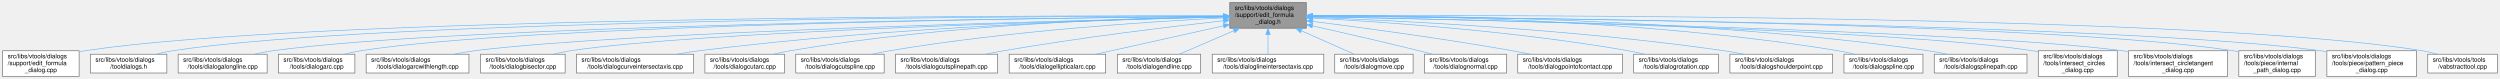
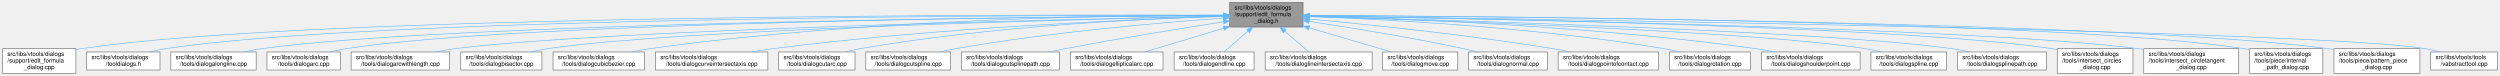
- <svg xmlns="http://www.w3.org/2000/svg" xmlns:xlink="http://www.w3.org/1999/xlink" width="3989pt" height="126pt" viewBox="0.00 0.00 3988.50 126.00">
+ <svg xmlns="http://www.w3.org/2000/svg" xmlns:xlink="http://www.w3.org/1999/xlink" width="4160pt" height="126pt" viewBox="0.00 0.00 4159.50 126.00">
  <g id="graph0" class="graph" transform="scale(1 1) rotate(0) translate(4 122)">
    <g id="node1" class="node">
      <g id="a_node1">
        <a xlink:title=" ">
-           <polygon fill="#999999" stroke="#666666" points="2080,-118 1958,-118 1958,-77 2080,-77 2080,-118" />
-           <text text-anchor="start" x="1966" y="-106" font-family="Helvetica,sans-Serif" font-size="10.00">src/libs/vtools/dialogs</text>
-           <text text-anchor="start" x="1966" y="-95" font-family="Helvetica,sans-Serif" font-size="10.00">/support/edit_formula</text>
-           <text text-anchor="middle" x="2019" y="-84" font-family="Helvetica,sans-Serif" font-size="10.00">_dialog.h</text>
+           <polygon fill="#999999" stroke="#666666" points="2164,-118 2042,-118 2042,-77 2164,-77 2164,-118" />
+           <text text-anchor="start" x="2050" y="-106" font-family="Helvetica,sans-Serif" font-size="10.00">src/libs/vtools/dialogs</text>
+           <text text-anchor="start" x="2050" y="-95" font-family="Helvetica,sans-Serif" font-size="10.00">/support/edit_formula</text>
+           <text text-anchor="middle" x="2103" y="-84" font-family="Helvetica,sans-Serif" font-size="10.00">_dialog.h</text>
        </a>
      </g>
    </g>
    <g id="node2" class="node">
      <g id="a_node2">
        <a xlink:href="../../d7/d8d/edit__formula__dialog_8cpp.html" target="_top" xlink:title=" ">
          <polygon fill="white" stroke="#666666" points="122,-41 0,-41 0,0 122,0 122,-41" />
          <text text-anchor="start" x="8" y="-29" font-family="Helvetica,sans-Serif" font-size="10.00">src/libs/vtools/dialogs</text>
          <text text-anchor="start" x="8" y="-18" font-family="Helvetica,sans-Serif" font-size="10.00">/support/edit_formula</text>
          <text text-anchor="middle" x="61" y="-7" font-family="Helvetica,sans-Serif" font-size="10.00">_dialog.cpp</text>
        </a>
      </g>
    </g>
    <g id="edge1" class="edge">
-       <path fill="none" stroke="#63b8ff" d="M1947.45,-96.71C1647.6,-97.24 491.06,-95.62 131,-41 128.13,-40.56 125.21,-40.05 122.28,-39.47" />
-       <polygon fill="#63b8ff" stroke="#63b8ff" points="1947.76,-100.21 1957.76,-96.69 1947.75,-93.21 1947.76,-100.21" />
+       <path fill="none" stroke="#63b8ff" d="M2031.83,-96.81C1724.36,-97.82 508.55,-98.03 131,-41 128.13,-40.57 125.21,-40.05 122.28,-39.48" />
+       <polygon fill="#63b8ff" stroke="#63b8ff" points="2031.97,-100.31 2041.96,-96.78 2031.94,-93.31 2031.97,-100.31" />
    </g>
    <g id="node3" class="node">
      <g id="a_node3">
        <a xlink:href="../../df/ded/tooldialogs_8h.html" target="_top" xlink:title=" ">
          <polygon fill="white" stroke="#666666" points="262,-35.5 140,-35.5 140,-5.5 262,-5.5 262,-35.5" />
          <text text-anchor="start" x="148" y="-23.5" font-family="Helvetica,sans-Serif" font-size="10.00">src/libs/vtools/dialogs</text>
          <text text-anchor="middle" x="201" y="-12.5" font-family="Helvetica,sans-Serif" font-size="10.00">/tooldialogs.h</text>
        </a>
      </g>
    </g>
    <g id="edge2" class="edge">
-       <path fill="none" stroke="#63b8ff" d="M1947.63,-96.51C1662.2,-96.22 602.31,-91.65 271,-41 262.52,-39.7 253.61,-37.72 245.09,-35.51" />
-       <polygon fill="#63b8ff" stroke="#63b8ff" points="1947.85,-100.01 1957.85,-96.52 1947.86,-93.01 1947.85,-100.01" />
+       <path fill="none" stroke="#63b8ff" d="M2031.62,-96.64C1737.63,-96.84 619.59,-94.04 271,-41 262.52,-39.71 253.6,-37.73 245.09,-35.52" />
+       <polygon fill="#63b8ff" stroke="#63b8ff" points="2031.73,-100.14 2041.73,-96.63 2031.73,-93.14 2031.73,-100.14" />
    </g>
    <g id="node4" class="node">
      <g id="a_node4">
        <a xlink:href="../../d6/d5d/dialogalongline_8cpp.html" target="_top" xlink:title=" ">
          <polygon fill="white" stroke="#666666" points="422,-35.5 280,-35.5 280,-5.5 422,-5.5 422,-35.5" />
          <text text-anchor="start" x="288" y="-23.5" font-family="Helvetica,sans-Serif" font-size="10.00">src/libs/vtools/dialogs</text>
          <text text-anchor="middle" x="351" y="-12.5" font-family="Helvetica,sans-Serif" font-size="10.00">/tools/dialogalongline.cpp</text>
        </a>
      </g>
    </g>
    <g id="edge3" class="edge">
-       <path fill="none" stroke="#63b8ff" d="M1947.59,-95.94C1679.07,-93.54 730.15,-82.25 431,-41 421.51,-39.69 411.51,-37.73 401.91,-35.55" />
-       <polygon fill="#63b8ff" stroke="#63b8ff" points="1947.57,-99.44 1957.6,-96.03 1947.63,-92.44 1947.57,-99.44" />
+       <path fill="none" stroke="#63b8ff" d="M2031.59,-96.09C1754.12,-94.18 747.41,-84.34 431,-41 421.51,-39.7 411.51,-37.74 401.91,-35.57" />
+       <polygon fill="#63b8ff" stroke="#63b8ff" points="2031.9,-99.59 2041.93,-96.16 2031.95,-92.59 2031.9,-99.59" />
    </g>
    <g id="node5" class="node">
      <g id="a_node5">
        <a xlink:href="../../d1/d37/dialogarc_8cpp.html" target="_top" xlink:title=" ">
          <polygon fill="white" stroke="#666666" points="562,-35.5 440,-35.5 440,-5.5 562,-5.5 562,-35.5" />
          <text text-anchor="start" x="448" y="-23.5" font-family="Helvetica,sans-Serif" font-size="10.00">src/libs/vtools/dialogs</text>
          <text text-anchor="middle" x="501" y="-12.5" font-family="Helvetica,sans-Serif" font-size="10.00">/tools/dialogarc.cpp</text>
        </a>
      </g>
    </g>
    <g id="edge4" class="edge">
-       <path fill="none" stroke="#63b8ff" d="M1947.6,-95.97C1694.5,-93.73 840.83,-83.16 571,-41 562.65,-39.7 553.87,-37.74 545.47,-35.56" />
-       <polygon fill="#63b8ff" stroke="#63b8ff" points="1947.75,-99.47 1957.78,-96.05 1947.81,-92.47 1947.75,-99.47" />
+       <path fill="none" stroke="#63b8ff" d="M2031.46,-96.14C1768.8,-94.47 857.94,-85.53 571,-41 562.65,-39.7 553.87,-37.75 545.47,-35.57" />
+       <polygon fill="#63b8ff" stroke="#63b8ff" points="2031.62,-99.64 2041.64,-96.2 2031.66,-92.64 2031.62,-99.64" />
    </g>
    <g id="node6" class="node">
      <g id="a_node6">
        <a xlink:href="../../d2/d29/dialogarcwithlength_8cpp.html" target="_top" xlink:title=" ">
          <polygon fill="white" stroke="#666666" points="744,-35.5 580,-35.5 580,-5.5 744,-5.5 744,-35.5" />
          <text text-anchor="start" x="588" y="-23.5" font-family="Helvetica,sans-Serif" font-size="10.00">src/libs/vtools/dialogs</text>
          <text text-anchor="middle" x="662" y="-12.5" font-family="Helvetica,sans-Serif" font-size="10.00">/tools/dialogarcwithlength.cpp</text>
        </a>
      </g>
    </g>
    <g id="edge5" class="edge">
-       <path fill="none" stroke="#63b8ff" d="M1947.48,-94.94C1715.7,-89.64 986.72,-70.95 753,-41 742.42,-39.64 731.25,-37.69 720.49,-35.54" />
-       <polygon fill="#63b8ff" stroke="#63b8ff" points="1947.74,-98.45 1957.81,-95.18 1947.9,-91.45 1947.74,-98.45" />
+       <path fill="none" stroke="#63b8ff" d="M2031.67,-95.17C1790.09,-90.41 1003.92,-72.81 753,-41 742.42,-39.66 731.25,-37.71 720.49,-35.56" />
+       <polygon fill="#63b8ff" stroke="#63b8ff" points="2031.67,-98.67 2041.74,-95.37 2031.81,-91.67 2031.67,-98.67" />
    </g>
    <g id="node7" class="node">
      <g id="a_node7">
        <a xlink:href="../../da/dfa/dialogbisector_8cpp.html" target="_top" xlink:title=" ">
          <polygon fill="white" stroke="#666666" points="897.5,-35.5 762.5,-35.5 762.5,-5.5 897.5,-5.5 897.5,-35.5" />
          <text text-anchor="start" x="770.5" y="-23.5" font-family="Helvetica,sans-Serif" font-size="10.00">src/libs/vtools/dialogs</text>
          <text text-anchor="middle" x="830" y="-12.5" font-family="Helvetica,sans-Serif" font-size="10.00">/tools/dialogbisector.cpp</text>
        </a>
      </g>
    </g>
    <g id="edge6" class="edge">
-       <path fill="none" stroke="#63b8ff" d="M1947.87,-94.83C1735.5,-89.53 1108.2,-71.66 906,-41 897.11,-39.65 887.75,-37.7 878.76,-35.55" />
-       <polygon fill="#63b8ff" stroke="#63b8ff" points="1947.89,-98.33 1957.97,-95.08 1948.06,-91.33 1947.89,-98.33" />
+       <path fill="none" stroke="#63b8ff" d="M2031.62,-95.08C1808.49,-90.33 1125.97,-73.47 907,-41 898,-39.67 888.52,-37.72 879.41,-35.57" />
+       <polygon fill="#63b8ff" stroke="#63b8ff" points="2031.82,-98.58 2041.9,-95.29 2031.97,-91.58 2031.82,-98.58" />
    </g>
    <g id="node8" class="node">
      <g id="a_node8">
-         <a xlink:href="../../dd/d39/dialogcurveintersectaxis_8cpp.html" target="_top" xlink:title=" ">
-           <polygon fill="white" stroke="#666666" points="1102.5,-35.5 915.5,-35.5 915.5,-5.5 1102.5,-5.5 1102.5,-35.5" />
-           <text text-anchor="start" x="923.5" y="-23.5" font-family="Helvetica,sans-Serif" font-size="10.00">src/libs/vtools/dialogs</text>
-           <text text-anchor="middle" x="1009" y="-12.5" font-family="Helvetica,sans-Serif" font-size="10.00">/tools/dialogcurveintersectaxis.cpp</text>
+         <a xlink:href="../../da/db7/dialogcubicbezier_8cpp.html" target="_top" xlink:title=" ">
+           <polygon fill="white" stroke="#666666" points="1068,-35.5 916,-35.5 916,-5.5 1068,-5.5 1068,-35.5" />
+           <text text-anchor="start" x="924" y="-23.5" font-family="Helvetica,sans-Serif" font-size="10.00">src/libs/vtools/dialogs</text>
+           <text text-anchor="middle" x="992" y="-12.5" font-family="Helvetica,sans-Serif" font-size="10.00">/tools/dialogcubicbezier.cpp</text>
        </a>
      </g>
    </g>
    <g id="edge7" class="edge">
-       <path fill="none" stroke="#63b8ff" d="M1947.68,-95.24C1794.12,-91.84 1421,-79.94 1111,-41 1099.55,-39.56 1087.45,-37.62 1075.74,-35.53" />
-       <polygon fill="#63b8ff" stroke="#63b8ff" points="1947.84,-98.74 1957.91,-95.46 1947.99,-91.74 1947.84,-98.74" />
+       <path fill="none" stroke="#63b8ff" d="M2031.77,-96.83C1864.33,-96.71 1432.99,-91.09 1077,-41 1067.25,-39.63 1056.98,-37.7 1047.07,-35.58" />
+       <polygon fill="#63b8ff" stroke="#63b8ff" points="2031.94,-100.33 2041.94,-96.83 2031.94,-93.33 2031.94,-100.33" />
    </g>
    <g id="node9" class="node">
      <g id="a_node9">
-         <a xlink:href="../../d9/d90/dialogcutarc_8cpp.html" target="_top" xlink:title=" ">
-           <polygon fill="white" stroke="#666666" points="1247.5,-35.5 1120.5,-35.5 1120.5,-5.5 1247.5,-5.5 1247.5,-35.5" />
-           <text text-anchor="start" x="1128.5" y="-23.5" font-family="Helvetica,sans-Serif" font-size="10.00">src/libs/vtools/dialogs</text>
-           <text text-anchor="middle" x="1184" y="-12.5" font-family="Helvetica,sans-Serif" font-size="10.00">/tools/dialogcutarc.cpp</text>
+         <a xlink:href="../../dd/d39/dialogcurveintersectaxis_8cpp.html" target="_top" xlink:title=" ">
+           <polygon fill="white" stroke="#666666" points="1273.5,-35.5 1086.5,-35.5 1086.5,-5.5 1273.5,-5.5 1273.5,-35.5" />
+           <text text-anchor="start" x="1094.5" y="-23.5" font-family="Helvetica,sans-Serif" font-size="10.00">src/libs/vtools/dialogs</text>
+           <text text-anchor="middle" x="1180" y="-12.5" font-family="Helvetica,sans-Serif" font-size="10.00">/tools/dialogcurveintersectaxis.cpp</text>
        </a>
      </g>
    </g>
    <g id="edge8" class="edge">
-       <path fill="none" stroke="#63b8ff" d="M1947.43,-95.86C1811.65,-93.63 1507.71,-83.83 1256,-41 1247.7,-39.59 1238.98,-37.64 1230.57,-35.51" />
-       <polygon fill="#63b8ff" stroke="#63b8ff" points="1947.64,-99.36 1957.7,-96.02 1947.75,-92.36 1947.64,-99.36" />
+       <path fill="none" stroke="#63b8ff" d="M2031.62,-94.59C1888.77,-90.12 1557.77,-76.55 1282,-41 1270.65,-39.54 1258.65,-37.6 1247.03,-35.51" />
+       <polygon fill="#63b8ff" stroke="#63b8ff" points="2031.88,-98.1 2041.99,-94.91 2032.1,-91.1 2031.88,-98.1" />
    </g>
    <g id="node10" class="node">
      <g id="a_node10">
-         <a xlink:href="../../d3/d2e/dialogcutspline_8cpp.html" target="_top" xlink:title=" ">
-           <polygon fill="white" stroke="#666666" points="1406.5,-35.5 1265.5,-35.5 1265.5,-5.5 1406.5,-5.5 1406.5,-35.5" />
-           <text text-anchor="start" x="1273.5" y="-23.5" font-family="Helvetica,sans-Serif" font-size="10.00">src/libs/vtools/dialogs</text>
-           <text text-anchor="middle" x="1336" y="-12.5" font-family="Helvetica,sans-Serif" font-size="10.00">/tools/dialogcutspline.cpp</text>
+         <a xlink:href="../../d9/d90/dialogcutarc_8cpp.html" target="_top" xlink:title=" ">
+           <polygon fill="white" stroke="#666666" points="1418.5,-35.5 1291.5,-35.5 1291.5,-5.5 1418.5,-5.5 1418.5,-35.5" />
+           <text text-anchor="start" x="1299.5" y="-23.5" font-family="Helvetica,sans-Serif" font-size="10.00">src/libs/vtools/dialogs</text>
+           <text text-anchor="middle" x="1355" y="-12.5" font-family="Helvetica,sans-Serif" font-size="10.00">/tools/dialogcutarc.cpp</text>
        </a>
      </g>
    </g>
    <g id="edge9" class="edge">
-       <path fill="none" stroke="#63b8ff" d="M1947.45,-93.41C1833.91,-87.73 1605.82,-73.13 1415,-41 1406.22,-39.52 1396.98,-37.59 1388.04,-35.52" />
-       <polygon fill="#63b8ff" stroke="#63b8ff" points="1947.58,-96.92 1957.74,-93.92 1947.92,-89.93 1947.58,-96.92" />
+       <path fill="none" stroke="#63b8ff" d="M2031.82,-94.92C1908,-91.23 1645.31,-79.19 1427,-41 1418.84,-39.57 1410.25,-37.64 1401.97,-35.54" />
+       <polygon fill="#63b8ff" stroke="#63b8ff" points="2031.83,-98.42 2041.93,-95.21 2032.04,-91.43 2031.83,-98.42" />
    </g>
    <g id="node11" class="node">
      <g id="a_node11">
-         <a xlink:href="../../df/d30/dialogcutsplinepath_8cpp.html" target="_top" xlink:title=" ">
-           <polygon fill="white" stroke="#666666" points="1587.5,-35.5 1424.5,-35.5 1424.5,-5.5 1587.5,-5.5 1587.5,-35.5" />
-           <text text-anchor="start" x="1432.5" y="-23.5" font-family="Helvetica,sans-Serif" font-size="10.00">src/libs/vtools/dialogs</text>
-           <text text-anchor="middle" x="1506" y="-12.5" font-family="Helvetica,sans-Serif" font-size="10.00">/tools/dialogcutsplinepath.cpp</text>
+         <a xlink:href="../../d3/d2e/dialogcutspline_8cpp.html" target="_top" xlink:title=" ">
+           <polygon fill="white" stroke="#666666" points="1577.5,-35.5 1436.5,-35.5 1436.5,-5.5 1577.5,-5.5 1577.5,-35.5" />
+           <text text-anchor="start" x="1444.5" y="-23.5" font-family="Helvetica,sans-Serif" font-size="10.00">src/libs/vtools/dialogs</text>
+           <text text-anchor="middle" x="1507" y="-12.5" font-family="Helvetica,sans-Serif" font-size="10.00">/tools/dialogcutspline.cpp</text>
        </a>
      </g>
    </g>
    <g id="edge10" class="edge">
-       <path fill="none" stroke="#63b8ff" d="M1948.02,-88.93C1863.95,-79.55 1719.8,-62.2 1597,-41 1587.77,-39.41 1578.04,-37.53 1568.53,-35.59" />
-       <polygon fill="#63b8ff" stroke="#63b8ff" points="1947.64,-92.41 1957.97,-90.03 1948.42,-85.45 1947.64,-92.41" />
+       <path fill="none" stroke="#63b8ff" d="M2031.74,-91.91C1931.64,-84.77 1743.93,-68.84 1586,-41 1577.37,-39.48 1568.29,-37.55 1559.48,-35.5" />
+       <polygon fill="#63b8ff" stroke="#63b8ff" points="2031.52,-95.4 2041.74,-92.61 2032.01,-88.42 2031.52,-95.4" />
    </g>
    <g id="node12" class="node">
      <g id="a_node12">
-         <a xlink:href="../../d9/d68/dialogellipticalarc_8cpp.html" target="_top" xlink:title=" ">
-           <polygon fill="white" stroke="#666666" points="1760,-35.5 1606,-35.5 1606,-5.5 1760,-5.5 1760,-35.5" />
-           <text text-anchor="start" x="1614" y="-23.5" font-family="Helvetica,sans-Serif" font-size="10.00">src/libs/vtools/dialogs</text>
-           <text text-anchor="middle" x="1683" y="-12.5" font-family="Helvetica,sans-Serif" font-size="10.00">/tools/dialogellipticalarc.cpp</text>
+         <a xlink:href="../../df/d30/dialogcutsplinepath_8cpp.html" target="_top" xlink:title=" ">
+           <polygon fill="white" stroke="#666666" points="1758.5,-35.5 1595.5,-35.5 1595.5,-5.5 1758.5,-5.5 1758.5,-35.5" />
+           <text text-anchor="start" x="1603.5" y="-23.5" font-family="Helvetica,sans-Serif" font-size="10.00">src/libs/vtools/dialogs</text>
+           <text text-anchor="middle" x="1677" y="-12.5" font-family="Helvetica,sans-Serif" font-size="10.00">/tools/dialogcutsplinepath.cpp</text>
        </a>
      </g>
    </g>
    <g id="edge11" class="edge">
-       <path fill="none" stroke="#63b8ff" d="M1947.78,-80.78C1897.75,-69.71 1829.27,-54.52 1769,-41 1761.23,-39.26 1753.07,-37.42 1745,-35.59" />
-       <polygon fill="#63b8ff" stroke="#63b8ff" points="1947.33,-84.26 1957.85,-83.01 1948.84,-77.43 1947.33,-84.26" />
+       <path fill="none" stroke="#63b8ff" d="M2031.55,-85.66C1963.61,-75.11 1858.62,-58.21 1768,-41 1759.11,-39.31 1749.76,-37.43 1740.56,-35.52" />
+       <polygon fill="#63b8ff" stroke="#63b8ff" points="2031.3,-89.16 2041.72,-87.23 2032.37,-82.24 2031.3,-89.16" />
    </g>
    <g id="node13" class="node">
      <g id="a_node13">
-         <a xlink:href="../../d3/d15/dialogendline_8cpp.html" target="_top" xlink:title=" ">
-           <polygon fill="white" stroke="#666666" points="1911.5,-35.5 1778.5,-35.5 1778.5,-5.5 1911.5,-5.5 1911.5,-35.5" />
-           <text text-anchor="start" x="1786.5" y="-23.5" font-family="Helvetica,sans-Serif" font-size="10.00">src/libs/vtools/dialogs</text>
-           <text text-anchor="middle" x="1845" y="-12.5" font-family="Helvetica,sans-Serif" font-size="10.00">/tools/dialogendline.cpp</text>
+         <a xlink:href="../../d9/d68/dialogellipticalarc_8cpp.html" target="_top" xlink:title=" ">
+           <polygon fill="white" stroke="#666666" points="1931,-35.5 1777,-35.5 1777,-5.5 1931,-5.5 1931,-35.5" />
+           <text text-anchor="start" x="1785" y="-23.5" font-family="Helvetica,sans-Serif" font-size="10.00">src/libs/vtools/dialogs</text>
+           <text text-anchor="middle" x="1854" y="-12.5" font-family="Helvetica,sans-Serif" font-size="10.00">/tools/dialogellipticalarc.cpp</text>
        </a>
      </g>
    </g>
    <g id="edge12" class="edge">
-       <path fill="none" stroke="#63b8ff" d="M1964.32,-72.93C1935.86,-60.66 1902.03,-46.08 1877.67,-35.58" />
-       <polygon fill="#63b8ff" stroke="#63b8ff" points="1963.17,-76.25 1973.74,-76.99 1965.94,-69.82 1963.17,-76.25" />
+       <path fill="none" stroke="#63b8ff" d="M2032.1,-75.14C1989.88,-62.43 1937.51,-46.65 1900.51,-35.51" />
+       <polygon fill="#63b8ff" stroke="#63b8ff" points="2031.18,-78.52 2041.77,-78.06 2033.2,-71.82 2031.18,-78.52" />
    </g>
    <g id="node14" class="node">
      <g id="a_node14">
-         <a xlink:href="../../de/d3c/dialoglineintersectaxis_8cpp.html" target="_top" xlink:title=" ">
-           <polygon fill="white" stroke="#666666" points="2108,-35.5 1930,-35.5 1930,-5.5 2108,-5.5 2108,-35.5" />
-           <text text-anchor="start" x="1938" y="-23.5" font-family="Helvetica,sans-Serif" font-size="10.00">src/libs/vtools/dialogs</text>
-           <text text-anchor="middle" x="2019" y="-12.5" font-family="Helvetica,sans-Serif" font-size="10.00">/tools/dialoglineintersectaxis.cpp</text>
+         <a xlink:href="../../d3/d15/dialogendline_8cpp.html" target="_top" xlink:title=" ">
+           <polygon fill="white" stroke="#666666" points="2082.5,-35.5 1949.5,-35.5 1949.5,-5.5 2082.5,-5.5 2082.5,-35.5" />
+           <text text-anchor="start" x="1957.5" y="-23.5" font-family="Helvetica,sans-Serif" font-size="10.00">src/libs/vtools/dialogs</text>
+           <text text-anchor="middle" x="2016" y="-12.5" font-family="Helvetica,sans-Serif" font-size="10.00">/tools/dialogendline.cpp</text>
        </a>
      </g>
    </g>
    <g id="edge13" class="edge">
-       <path fill="none" stroke="#63b8ff" d="M2019,-66.61C2019,-56.01 2019,-44.57 2019,-35.86" />
-       <polygon fill="#63b8ff" stroke="#63b8ff" points="2015.5,-66.79 2019,-76.79 2022.5,-66.79 2015.5,-66.79" />
+       <path fill="none" stroke="#63b8ff" d="M2072.46,-70.17C2058.97,-58.55 2043.66,-45.34 2032.39,-35.63" />
+       <polygon fill="#63b8ff" stroke="#63b8ff" points="2070.28,-72.92 2080.14,-76.79 2074.85,-67.61 2070.28,-72.92" />
    </g>
    <g id="node15" class="node">
      <g id="a_node15">
-         <a xlink:href="../../d2/d51/dialogmove_8cpp.html" target="_top" xlink:title=" ">
-           <polygon fill="white" stroke="#666666" points="2250.5,-35.5 2125.5,-35.5 2125.5,-5.5 2250.5,-5.5 2250.5,-35.5" />
-           <text text-anchor="start" x="2133.5" y="-23.5" font-family="Helvetica,sans-Serif" font-size="10.00">src/libs/vtools/dialogs</text>
-           <text text-anchor="middle" x="2188" y="-12.5" font-family="Helvetica,sans-Serif" font-size="10.00">/tools/dialogmove.cpp</text>
+         <a xlink:href="../../de/d3c/dialoglineintersectaxis_8cpp.html" target="_top" xlink:title=" ">
+           <polygon fill="white" stroke="#666666" points="2279,-35.5 2101,-35.5 2101,-5.5 2279,-5.5 2279,-35.5" />
+           <text text-anchor="start" x="2109" y="-23.5" font-family="Helvetica,sans-Serif" font-size="10.00">src/libs/vtools/dialogs</text>
+           <text text-anchor="middle" x="2190" y="-12.5" font-family="Helvetica,sans-Serif" font-size="10.00">/tools/dialoglineintersectaxis.cpp</text>
        </a>
      </g>
    </g>
    <g id="edge14" class="edge">
-       <path fill="none" stroke="#63b8ff" d="M2072.11,-72.93C2099.75,-60.66 2132.61,-46.08 2156.27,-35.58" />
-       <polygon fill="#63b8ff" stroke="#63b8ff" points="2070.68,-69.73 2062.96,-76.99 2073.52,-76.13 2070.68,-69.73" />
+       <path fill="none" stroke="#63b8ff" d="M2133.54,-70.17C2147.03,-58.55 2162.34,-45.34 2173.61,-35.63" />
+       <polygon fill="#63b8ff" stroke="#63b8ff" points="2131.15,-67.61 2125.86,-76.79 2135.72,-72.92 2131.15,-67.61" />
    </g>
    <g id="node16" class="node">
      <g id="a_node16">
-         <a xlink:href="../../da/df4/dialognormal_8cpp.html" target="_top" xlink:title=" ">
-           <polygon fill="white" stroke="#666666" points="2399.5,-35.5 2268.5,-35.5 2268.5,-5.5 2399.5,-5.5 2399.5,-35.5" />
-           <text text-anchor="start" x="2276.5" y="-23.5" font-family="Helvetica,sans-Serif" font-size="10.00">src/libs/vtools/dialogs</text>
-           <text text-anchor="middle" x="2334" y="-12.5" font-family="Helvetica,sans-Serif" font-size="10.00">/tools/dialognormal.cpp</text>
+         <a xlink:href="../../d2/d51/dialogmove_8cpp.html" target="_top" xlink:title=" ">
+           <polygon fill="white" stroke="#666666" points="2421.5,-35.5 2296.5,-35.5 2296.5,-5.5 2421.5,-5.5 2421.5,-35.5" />
+           <text text-anchor="start" x="2304.5" y="-23.5" font-family="Helvetica,sans-Serif" font-size="10.00">src/libs/vtools/dialogs</text>
+           <text text-anchor="middle" x="2359" y="-12.5" font-family="Helvetica,sans-Serif" font-size="10.00">/tools/dialogmove.cpp</text>
        </a>
      </g>
    </g>
    <g id="edge15" class="edge">
-       <path fill="none" stroke="#63b8ff" d="M2090.03,-80.76C2138.1,-69.95 2202.99,-55.07 2260,-41 2266.97,-39.28 2274.28,-37.42 2281.5,-35.55" />
-       <polygon fill="#63b8ff" stroke="#63b8ff" points="2089.03,-77.39 2080.04,-83 2090.56,-84.22 2089.03,-77.39" />
+       <path fill="none" stroke="#63b8ff" d="M2174.02,-75.69C2217.66,-62.91 2272.41,-46.87 2310.98,-35.57" />
+       <polygon fill="#63b8ff" stroke="#63b8ff" points="2172.93,-72.37 2164.32,-78.54 2174.9,-79.08 2172.93,-72.37" />
    </g>
    <g id="node17" class="node">
      <g id="a_node17">
-         <a xlink:href="../../d9/df4/dialogpointofcontact_8cpp.html" target="_top" xlink:title=" ">
-           <polygon fill="white" stroke="#666666" points="2584.5,-35.5 2417.5,-35.5 2417.5,-5.5 2584.5,-5.5 2584.5,-35.5" />
-           <text text-anchor="start" x="2425.5" y="-23.5" font-family="Helvetica,sans-Serif" font-size="10.00">src/libs/vtools/dialogs</text>
-           <text text-anchor="middle" x="2501" y="-12.5" font-family="Helvetica,sans-Serif" font-size="10.00">/tools/dialogpointofcontact.cpp</text>
+         <a xlink:href="../../da/df4/dialognormal_8cpp.html" target="_top" xlink:title=" ">
+           <polygon fill="white" stroke="#666666" points="2570.5,-35.5 2439.5,-35.5 2439.5,-5.5 2570.5,-5.5 2570.5,-35.5" />
+           <text text-anchor="start" x="2447.5" y="-23.5" font-family="Helvetica,sans-Serif" font-size="10.00">src/libs/vtools/dialogs</text>
+           <text text-anchor="middle" x="2505" y="-12.5" font-family="Helvetica,sans-Serif" font-size="10.00">/tools/dialognormal.cpp</text>
        </a>
      </g>
    </g>
    <g id="edge16" class="edge">
-       <path fill="none" stroke="#63b8ff" d="M2090.58,-87.79C2168.98,-77.9 2298.31,-60.58 2409,-41 2418.16,-39.38 2427.81,-37.51 2437.26,-35.59" />
-       <polygon fill="#63b8ff" stroke="#63b8ff" points="2089.82,-84.35 2080.34,-89.07 2090.69,-91.3 2089.82,-84.35" />
+       <path fill="none" stroke="#63b8ff" d="M2174.05,-86.37C2240.72,-76.41 2343.07,-59.98 2431,-41 2438.53,-39.37 2446.45,-37.48 2454.19,-35.53" />
+       <polygon fill="#63b8ff" stroke="#63b8ff" points="2173.45,-82.92 2164.07,-87.85 2174.47,-89.84 2173.45,-82.92" />
    </g>
    <g id="node18" class="node">
      <g id="a_node18">
-         <a xlink:href="../../dc/d64/dialogrotation_8cpp.html" target="_top" xlink:title=" ">
-           <polygon fill="white" stroke="#666666" points="2737.5,-35.5 2602.5,-35.5 2602.5,-5.5 2737.5,-5.5 2737.5,-35.5" />
-           <text text-anchor="start" x="2610.5" y="-23.5" font-family="Helvetica,sans-Serif" font-size="10.00">src/libs/vtools/dialogs</text>
-           <text text-anchor="middle" x="2670" y="-12.5" font-family="Helvetica,sans-Serif" font-size="10.00">/tools/dialogrotation.cpp</text>
+         <a xlink:href="../../d9/df4/dialogpointofcontact_8cpp.html" target="_top" xlink:title=" ">
+           <polygon fill="white" stroke="#666666" points="2755.5,-35.5 2588.5,-35.5 2588.5,-5.5 2755.5,-5.5 2755.5,-35.5" />
+           <text text-anchor="start" x="2596.5" y="-23.5" font-family="Helvetica,sans-Serif" font-size="10.00">src/libs/vtools/dialogs</text>
+           <text text-anchor="middle" x="2672" y="-12.5" font-family="Helvetica,sans-Serif" font-size="10.00">/tools/dialogpointofcontact.cpp</text>
        </a>
      </g>
    </g>
    <g id="edge17" class="edge">
-       <path fill="none" stroke="#63b8ff" d="M2090.5,-93.16C2199.72,-87.27 2414.33,-72.52 2594,-41 2602.45,-39.52 2611.35,-37.58 2619.96,-35.51" />
-       <polygon fill="#63b8ff" stroke="#63b8ff" points="2090.07,-89.68 2080.27,-93.71 2090.44,-96.67 2090.07,-89.68" />
+       <path fill="none" stroke="#63b8ff" d="M2174.44,-90.28C2267.97,-81.66 2436.86,-64.44 2580,-41 2589.67,-39.42 2599.86,-37.5 2609.79,-35.5" />
+       <polygon fill="#63b8ff" stroke="#63b8ff" points="2173.88,-86.82 2164.24,-91.21 2174.52,-93.79 2173.88,-86.82" />
    </g>
    <g id="node19" class="node">
      <g id="a_node19">
-         <a xlink:href="../../d3/d23/dialogshoulderpoint_8cpp.html" target="_top" xlink:title=" ">
-           <polygon fill="white" stroke="#666666" points="2920,-35.5 2756,-35.5 2756,-5.5 2920,-5.5 2920,-35.5" />
-           <text text-anchor="start" x="2764" y="-23.5" font-family="Helvetica,sans-Serif" font-size="10.00">src/libs/vtools/dialogs</text>
-           <text text-anchor="middle" x="2838" y="-12.5" font-family="Helvetica,sans-Serif" font-size="10.00">/tools/dialogshoulderpoint.cpp</text>
+         <a xlink:href="../../dc/d64/dialogrotation_8cpp.html" target="_top" xlink:title=" ">
+           <polygon fill="white" stroke="#666666" points="2908.5,-35.5 2773.5,-35.5 2773.5,-5.5 2908.5,-5.5 2908.5,-35.5" />
+           <text text-anchor="start" x="2781.5" y="-23.5" font-family="Helvetica,sans-Serif" font-size="10.00">src/libs/vtools/dialogs</text>
+           <text text-anchor="middle" x="2841" y="-12.5" font-family="Helvetica,sans-Serif" font-size="10.00">/tools/dialogrotation.cpp</text>
        </a>
      </g>
    </g>
    <g id="edge18" class="edge">
-       <path fill="none" stroke="#63b8ff" d="M2090.47,-94.25C2221.31,-89.43 2507.9,-75.57 2747,-41 2757.07,-39.54 2767.7,-37.62 2778,-35.55" />
-       <polygon fill="#63b8ff" stroke="#63b8ff" points="2090.05,-90.76 2080.19,-94.62 2090.31,-97.76 2090.05,-90.76" />
+       <path fill="none" stroke="#63b8ff" d="M2174.44,-94.43C2296.34,-90.03 2552.01,-76.99 2765,-41 2773.6,-39.55 2782.64,-37.6 2791.38,-35.5" />
+       <polygon fill="#63b8ff" stroke="#63b8ff" points="2173.99,-90.94 2164.12,-94.79 2174.24,-97.94 2173.99,-90.94" />
    </g>
    <g id="node20" class="node">
      <g id="a_node20">
-         <a xlink:href="../../df/de5/dialogspline_8cpp.html" target="_top" xlink:title=" ">
-           <polygon fill="white" stroke="#666666" points="3064,-35.5 2938,-35.5 2938,-5.5 3064,-5.5 3064,-35.5" />
-           <text text-anchor="start" x="2946" y="-23.5" font-family="Helvetica,sans-Serif" font-size="10.00">src/libs/vtools/dialogs</text>
-           <text text-anchor="middle" x="3001" y="-12.5" font-family="Helvetica,sans-Serif" font-size="10.00">/tools/dialogspline.cpp</text>
+         <a xlink:href="../../d3/d23/dialogshoulderpoint_8cpp.html" target="_top" xlink:title=" ">
+           <polygon fill="white" stroke="#666666" points="3091,-35.5 2927,-35.5 2927,-5.5 3091,-5.5 3091,-35.5" />
+           <text text-anchor="start" x="2935" y="-23.5" font-family="Helvetica,sans-Serif" font-size="10.00">src/libs/vtools/dialogs</text>
+           <text text-anchor="middle" x="3009" y="-12.5" font-family="Helvetica,sans-Serif" font-size="10.00">/tools/dialogshoulderpoint.cpp</text>
        </a>
      </g>
    </g>
    <g id="edge19" class="edge">
-       <path fill="none" stroke="#63b8ff" d="M2090.46,-97.06C2244.69,-97.2 2619.82,-91.75 2929,-41 2937.31,-39.64 2946.04,-37.71 2954.44,-35.59" />
-       <polygon fill="#63b8ff" stroke="#63b8ff" points="2090.19,-93.56 2080.18,-97.04 2090.17,-100.56 2090.19,-93.56" />
+       <path fill="none" stroke="#63b8ff" d="M2174.46,-95.07C2316.69,-91.46 2645,-79.34 2918,-41 2928.24,-39.56 2939.05,-37.62 2949.5,-35.53" />
+       <polygon fill="#63b8ff" stroke="#63b8ff" points="2174.05,-91.58 2164.14,-95.32 2174.22,-98.57 2174.05,-91.58" />
    </g>
    <g id="node21" class="node">
      <g id="a_node21">
-         <a xlink:href="../../dc/dc2/dialogsplinepath_8cpp.html" target="_top" xlink:title=" ">
-           <polygon fill="white" stroke="#666666" points="3230,-35.5 3082,-35.5 3082,-5.5 3230,-5.5 3230,-35.5" />
-           <text text-anchor="start" x="3090" y="-23.5" font-family="Helvetica,sans-Serif" font-size="10.00">src/libs/vtools/dialogs</text>
-           <text text-anchor="middle" x="3156" y="-12.5" font-family="Helvetica,sans-Serif" font-size="10.00">/tools/dialogsplinepath.cpp</text>
+         <a xlink:href="../../df/de5/dialogspline_8cpp.html" target="_top" xlink:title=" ">
+           <polygon fill="white" stroke="#666666" points="3235,-35.5 3109,-35.5 3109,-5.5 3235,-5.5 3235,-35.5" />
+           <text text-anchor="start" x="3117" y="-23.5" font-family="Helvetica,sans-Serif" font-size="10.00">src/libs/vtools/dialogs</text>
+           <text text-anchor="middle" x="3172" y="-12.5" font-family="Helvetica,sans-Serif" font-size="10.00">/tools/dialogspline.cpp</text>
        </a>
      </g>
    </g>
    <g id="edge20" class="edge">
-       <path fill="none" stroke="#63b8ff" d="M2090.38,-97.11C2261.1,-97.62 2706.12,-93.33 3073,-41 3082.67,-39.62 3092.87,-37.66 3102.69,-35.5" />
-       <polygon fill="#63b8ff" stroke="#63b8ff" points="2090.27,-93.61 2080.26,-97.07 2090.25,-100.61 2090.27,-93.61" />
+       <path fill="none" stroke="#63b8ff" d="M2174.41,-94.46C2371.7,-88.53 2921.46,-69.82 3100,-41 3108.44,-39.64 3117.31,-37.68 3125.83,-35.53" />
+       <polygon fill="#63b8ff" stroke="#63b8ff" points="2174.05,-90.97 2164.16,-94.77 2174.26,-97.97 2174.05,-90.97" />
    </g>
    <g id="node22" class="node">
      <g id="a_node22">
-         <a xlink:href="../../d5/de8/intersect__circles__dialog_8cpp.html" target="_top" xlink:title=" ">
-           <polygon fill="white" stroke="#666666" points="3374,-41 3248,-41 3248,0 3374,0 3374,-41" />
-           <text text-anchor="start" x="3256" y="-29" font-family="Helvetica,sans-Serif" font-size="10.00">src/libs/vtools/dialogs</text>
-           <text text-anchor="start" x="3256" y="-18" font-family="Helvetica,sans-Serif" font-size="10.00">/tools/intersect_circles</text>
-           <text text-anchor="middle" x="3311" y="-7" font-family="Helvetica,sans-Serif" font-size="10.00">_dialog.cpp</text>
+         <a xlink:href="../../dc/dc2/dialogsplinepath_8cpp.html" target="_top" xlink:title=" ">
+           <polygon fill="white" stroke="#666666" points="3401,-35.5 3253,-35.5 3253,-5.5 3401,-5.5 3401,-35.5" />
+           <text text-anchor="start" x="3261" y="-23.5" font-family="Helvetica,sans-Serif" font-size="10.00">src/libs/vtools/dialogs</text>
+           <text text-anchor="middle" x="3327" y="-12.5" font-family="Helvetica,sans-Serif" font-size="10.00">/tools/dialogsplinepath.cpp</text>
        </a>
      </g>
    </g>
    <g id="edge21" class="edge">
-       <path fill="none" stroke="#63b8ff" d="M2090.32,-95.31C2316.41,-91.2 3015.41,-75.93 3239,-41 3241.94,-40.54 3244.94,-40.01 3247.95,-39.41" />
-       <polygon fill="#63b8ff" stroke="#63b8ff" points="2090.17,-91.81 2080.23,-95.49 2090.29,-98.81 2090.17,-91.81" />
+       <path fill="none" stroke="#63b8ff" d="M2174.37,-94.73C2390.53,-89.11 3035.92,-70.26 3244,-41 3253.67,-39.64 3263.88,-37.68 3273.69,-35.53" />
+       <polygon fill="#63b8ff" stroke="#63b8ff" points="2174.01,-91.24 2164.1,-95 2174.19,-98.24 2174.01,-91.24" />
    </g>
    <g id="node23" class="node">
      <g id="a_node23">
-         <a xlink:href="../../d5/d5a/intersect__circletangent__dialog_8cpp.html" target="_top" xlink:title=" ">
-           <polygon fill="white" stroke="#666666" points="3550,-41 3392,-41 3392,0 3550,0 3550,-41" />
-           <text text-anchor="start" x="3400" y="-29" font-family="Helvetica,sans-Serif" font-size="10.00">src/libs/vtools/dialogs</text>
-           <text text-anchor="start" x="3400" y="-18" font-family="Helvetica,sans-Serif" font-size="10.00">/tools/intersect_circletangent</text>
-           <text text-anchor="middle" x="3471" y="-7" font-family="Helvetica,sans-Serif" font-size="10.00">_dialog.cpp</text>
+         <a xlink:href="../../d5/de8/intersect__circles__dialog_8cpp.html" target="_top" xlink:title=" ">
+           <polygon fill="white" stroke="#666666" points="3545,-41 3419,-41 3419,0 3545,0 3545,-41" />
+           <text text-anchor="start" x="3427" y="-29" font-family="Helvetica,sans-Serif" font-size="10.00">src/libs/vtools/dialogs</text>
+           <text text-anchor="start" x="3427" y="-18" font-family="Helvetica,sans-Serif" font-size="10.00">/tools/intersect_circles</text>
+           <text text-anchor="middle" x="3482" y="-7" font-family="Helvetica,sans-Serif" font-size="10.00">_dialog.cpp</text>
        </a>
      </g>
    </g>
    <g id="edge22" class="edge">
-       <path fill="none" stroke="#63b8ff" d="M2090.25,-95.27C2333.37,-90.81 3129.3,-74.01 3383,-41 3385.95,-40.62 3388.94,-40.18 3391.96,-39.71" />
-       <polygon fill="#63b8ff" stroke="#63b8ff" points="2090.05,-91.77 2080.12,-95.46 2090.18,-98.77 2090.05,-91.77" />
+       <path fill="none" stroke="#63b8ff" d="M2174.5,-95.55C2411.33,-92.09 3168.8,-78.31 3410,-41 3412.94,-40.54 3415.94,-40.01 3418.95,-39.42" />
+       <polygon fill="#63b8ff" stroke="#63b8ff" points="2174.24,-92.06 2164.29,-95.7 2174.34,-99.06 2174.24,-92.06" />
    </g>
    <g id="node24" class="node">
      <g id="a_node24">
-         <a xlink:href="../../de/d8d/internal__path__dialog_8cpp.html" target="_top" xlink:title=" ">
-           <polygon fill="white" stroke="#666666" points="3690,-41 3568,-41 3568,0 3690,0 3690,-41" />
-           <text text-anchor="start" x="3576" y="-29" font-family="Helvetica,sans-Serif" font-size="10.00">src/libs/vtools/dialogs</text>
-           <text text-anchor="start" x="3576" y="-18" font-family="Helvetica,sans-Serif" font-size="10.00">/tools/piece/internal</text>
-           <text text-anchor="middle" x="3629" y="-7" font-family="Helvetica,sans-Serif" font-size="10.00">_path_dialog.cpp</text>
+         <a xlink:href="../../d5/d5a/intersect__circletangent__dialog_8cpp.html" target="_top" xlink:title=" ">
+           <polygon fill="white" stroke="#666666" points="3721,-41 3563,-41 3563,0 3721,0 3721,-41" />
+           <text text-anchor="start" x="3571" y="-29" font-family="Helvetica,sans-Serif" font-size="10.00">src/libs/vtools/dialogs</text>
+           <text text-anchor="start" x="3571" y="-18" font-family="Helvetica,sans-Serif" font-size="10.00">/tools/intersect_circletangent</text>
+           <text text-anchor="middle" x="3642" y="-7" font-family="Helvetica,sans-Serif" font-size="10.00">_dialog.cpp</text>
        </a>
      </g>
    </g>
    <g id="edge23" class="edge">
-       <path fill="none" stroke="#63b8ff" d="M2090.46,-96.16C2353.91,-94.54 3270.39,-85.76 3559,-41 3561.87,-40.56 3564.78,-40.03 3567.72,-39.45" />
-       <polygon fill="#63b8ff" stroke="#63b8ff" points="2090.24,-92.66 2080.26,-96.22 2090.28,-99.66 2090.24,-92.66" />
+       <path fill="none" stroke="#63b8ff" d="M2174.47,-95.47C2427.86,-91.55 3282.58,-75.97 3554,-41 3556.95,-40.62 3559.94,-40.19 3562.96,-39.72" />
+       <polygon fill="#63b8ff" stroke="#63b8ff" points="2174.23,-91.97 2164.29,-95.62 2174.34,-98.97 2174.23,-91.97" />
    </g>
    <g id="node25" class="node">
      <g id="a_node25">
-         <a xlink:href="../../de/d46/pattern__piece__dialog_8cpp.html" target="_top" xlink:title=" ">
-           <polygon fill="white" stroke="#666666" points="3851.5,-41 3708.5,-41 3708.5,0 3851.5,0 3851.5,-41" />
-           <text text-anchor="start" x="3716.5" y="-29" font-family="Helvetica,sans-Serif" font-size="10.00">src/libs/vtools/dialogs</text>
-           <text text-anchor="start" x="3716.5" y="-18" font-family="Helvetica,sans-Serif" font-size="10.00">/tools/piece/pattern_piece</text>
-           <text text-anchor="middle" x="3780" y="-7" font-family="Helvetica,sans-Serif" font-size="10.00">_dialog.cpp</text>
+         <a xlink:href="../../de/d8d/internal__path__dialog_8cpp.html" target="_top" xlink:title=" ">
+           <polygon fill="white" stroke="#666666" points="3861,-41 3739,-41 3739,0 3861,0 3861,-41" />
+           <text text-anchor="start" x="3747" y="-29" font-family="Helvetica,sans-Serif" font-size="10.00">src/libs/vtools/dialogs</text>
+           <text text-anchor="start" x="3747" y="-18" font-family="Helvetica,sans-Serif" font-size="10.00">/tools/piece/internal</text>
+           <text text-anchor="middle" x="3800" y="-7" font-family="Helvetica,sans-Serif" font-size="10.00">_path_dialog.cpp</text>
        </a>
      </g>
    </g>
    <g id="edge24" class="edge">
-       <path fill="none" stroke="#63b8ff" d="M2090.75,-96.07C2369.53,-94.1 3381.01,-84.07 3699,-41 3702.01,-40.59 3705.07,-40.12 3708.16,-39.6" />
-       <polygon fill="#63b8ff" stroke="#63b8ff" points="2090.34,-92.57 2080.36,-96.14 2090.38,-99.57 2090.34,-92.57" />
+       <path fill="none" stroke="#63b8ff" d="M2174.36,-96.32C2447.09,-95.27 3423.53,-88.22 3730,-41 3732.87,-40.56 3735.79,-40.04 3738.72,-39.46" />
+       <polygon fill="#63b8ff" stroke="#63b8ff" points="2174.18,-92.82 2164.19,-96.35 2174.21,-99.82 2174.18,-92.82" />
    </g>
    <g id="node26" class="node">
      <g id="a_node26">
+         <a xlink:href="../../de/d46/pattern__piece__dialog_8cpp.html" target="_top" xlink:title=" ">
+           <polygon fill="white" stroke="#666666" points="4022.5,-41 3879.5,-41 3879.5,0 4022.5,0 4022.5,-41" />
+           <text text-anchor="start" x="3887.5" y="-29" font-family="Helvetica,sans-Serif" font-size="10.00">src/libs/vtools/dialogs</text>
+           <text text-anchor="start" x="3887.5" y="-18" font-family="Helvetica,sans-Serif" font-size="10.00">/tools/piece/pattern_piece</text>
+           <text text-anchor="middle" x="3951" y="-7" font-family="Helvetica,sans-Serif" font-size="10.00">_dialog.cpp</text>
+         </a>
+       </g>
+     </g>
+     <g id="edge25" class="edge">
+       <path fill="none" stroke="#63b8ff" d="M2174.62,-96.21C2462.25,-94.73 3534.04,-86.23 3870,-41 3873.01,-40.59 3876.07,-40.12 3879.16,-39.6" />
+       <polygon fill="#63b8ff" stroke="#63b8ff" points="2174.3,-92.71 2164.31,-96.26 2174.33,-99.71 2174.3,-92.71" />
+     </g>
+     <g id="node27" class="node">
+       <g id="a_node27">
        <a xlink:href="../../d9/d4e/vabstracttool_8cpp.html" target="_top" xlink:title=" ">
-           <polygon fill="white" stroke="#666666" points="3980.5,-35.5 3869.5,-35.5 3869.5,-5.5 3980.5,-5.5 3980.5,-35.5" />
-           <text text-anchor="start" x="3877.5" y="-23.5" font-family="Helvetica,sans-Serif" font-size="10.00">src/libs/vtools/tools</text>
-           <text text-anchor="middle" x="3925" y="-12.5" font-family="Helvetica,sans-Serif" font-size="10.00">/vabstracttool.cpp</text>
-         </a>
-       </g>
-     </g>
-     <g id="edge25" class="edge">
-       <path fill="none" stroke="#63b8ff" d="M2090.31,-96.88C2385.29,-98.04 3510.98,-98.54 3861,-41 3868.79,-39.72 3876.96,-37.74 3884.76,-35.53" />
-       <polygon fill="#63b8ff" stroke="#63b8ff" points="2090.19,-93.38 2080.17,-96.83 2090.16,-100.38 2090.19,-93.38" />
+           <polygon fill="white" stroke="#666666" points="4151.5,-35.5 4040.5,-35.5 4040.5,-5.5 4151.5,-5.5 4151.5,-35.5" />
+           <text text-anchor="start" x="4048.5" y="-23.5" font-family="Helvetica,sans-Serif" font-size="10.00">src/libs/vtools/tools</text>
+           <text text-anchor="middle" x="4096" y="-12.5" font-family="Helvetica,sans-Serif" font-size="10.00">/vabstracttool.cpp</text>
+         </a>
+       </g>
+     </g>
+     <g id="edge26" class="edge">
+       <path fill="none" stroke="#63b8ff" d="M2174.46,-95.57C2501.36,-91.18 3846.33,-71.39 4032,-41 4039.79,-39.72 4047.96,-37.75 4055.76,-35.54" />
+       <polygon fill="#63b8ff" stroke="#63b8ff" points="2174.13,-92.08 2164.18,-95.71 2174.22,-99.08 2174.13,-92.08" />
    </g>
  </g>
</svg>
